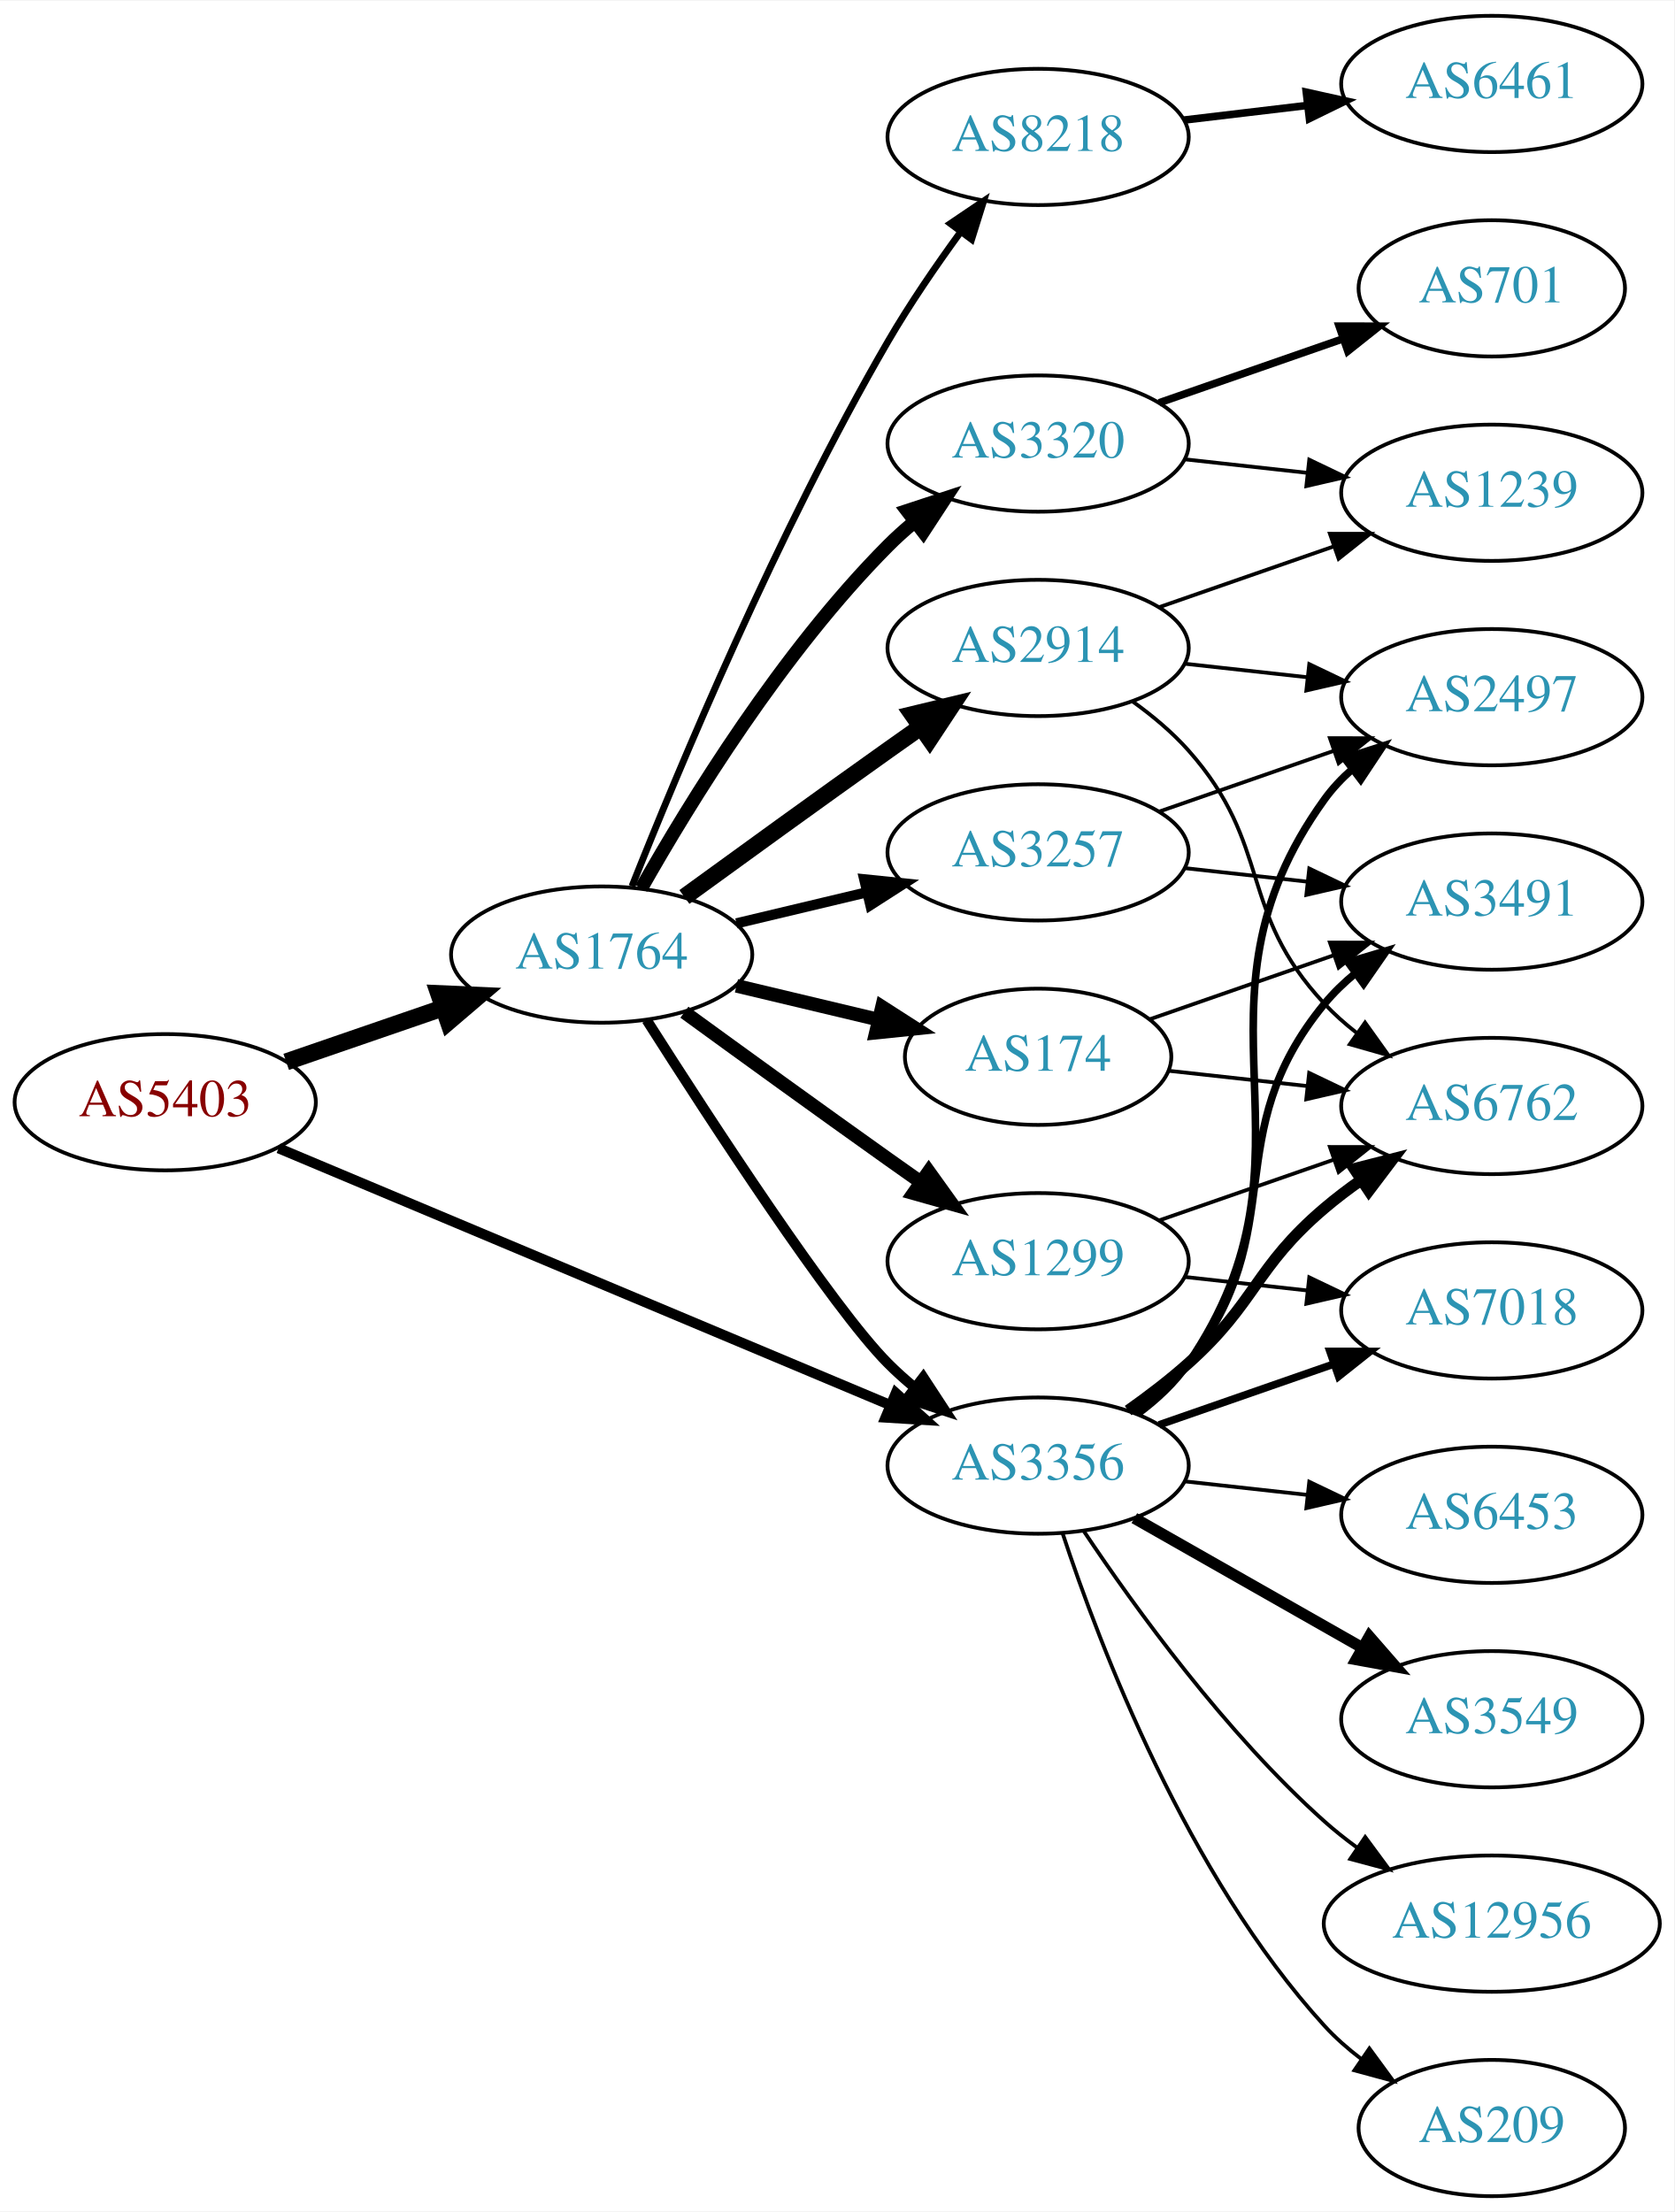
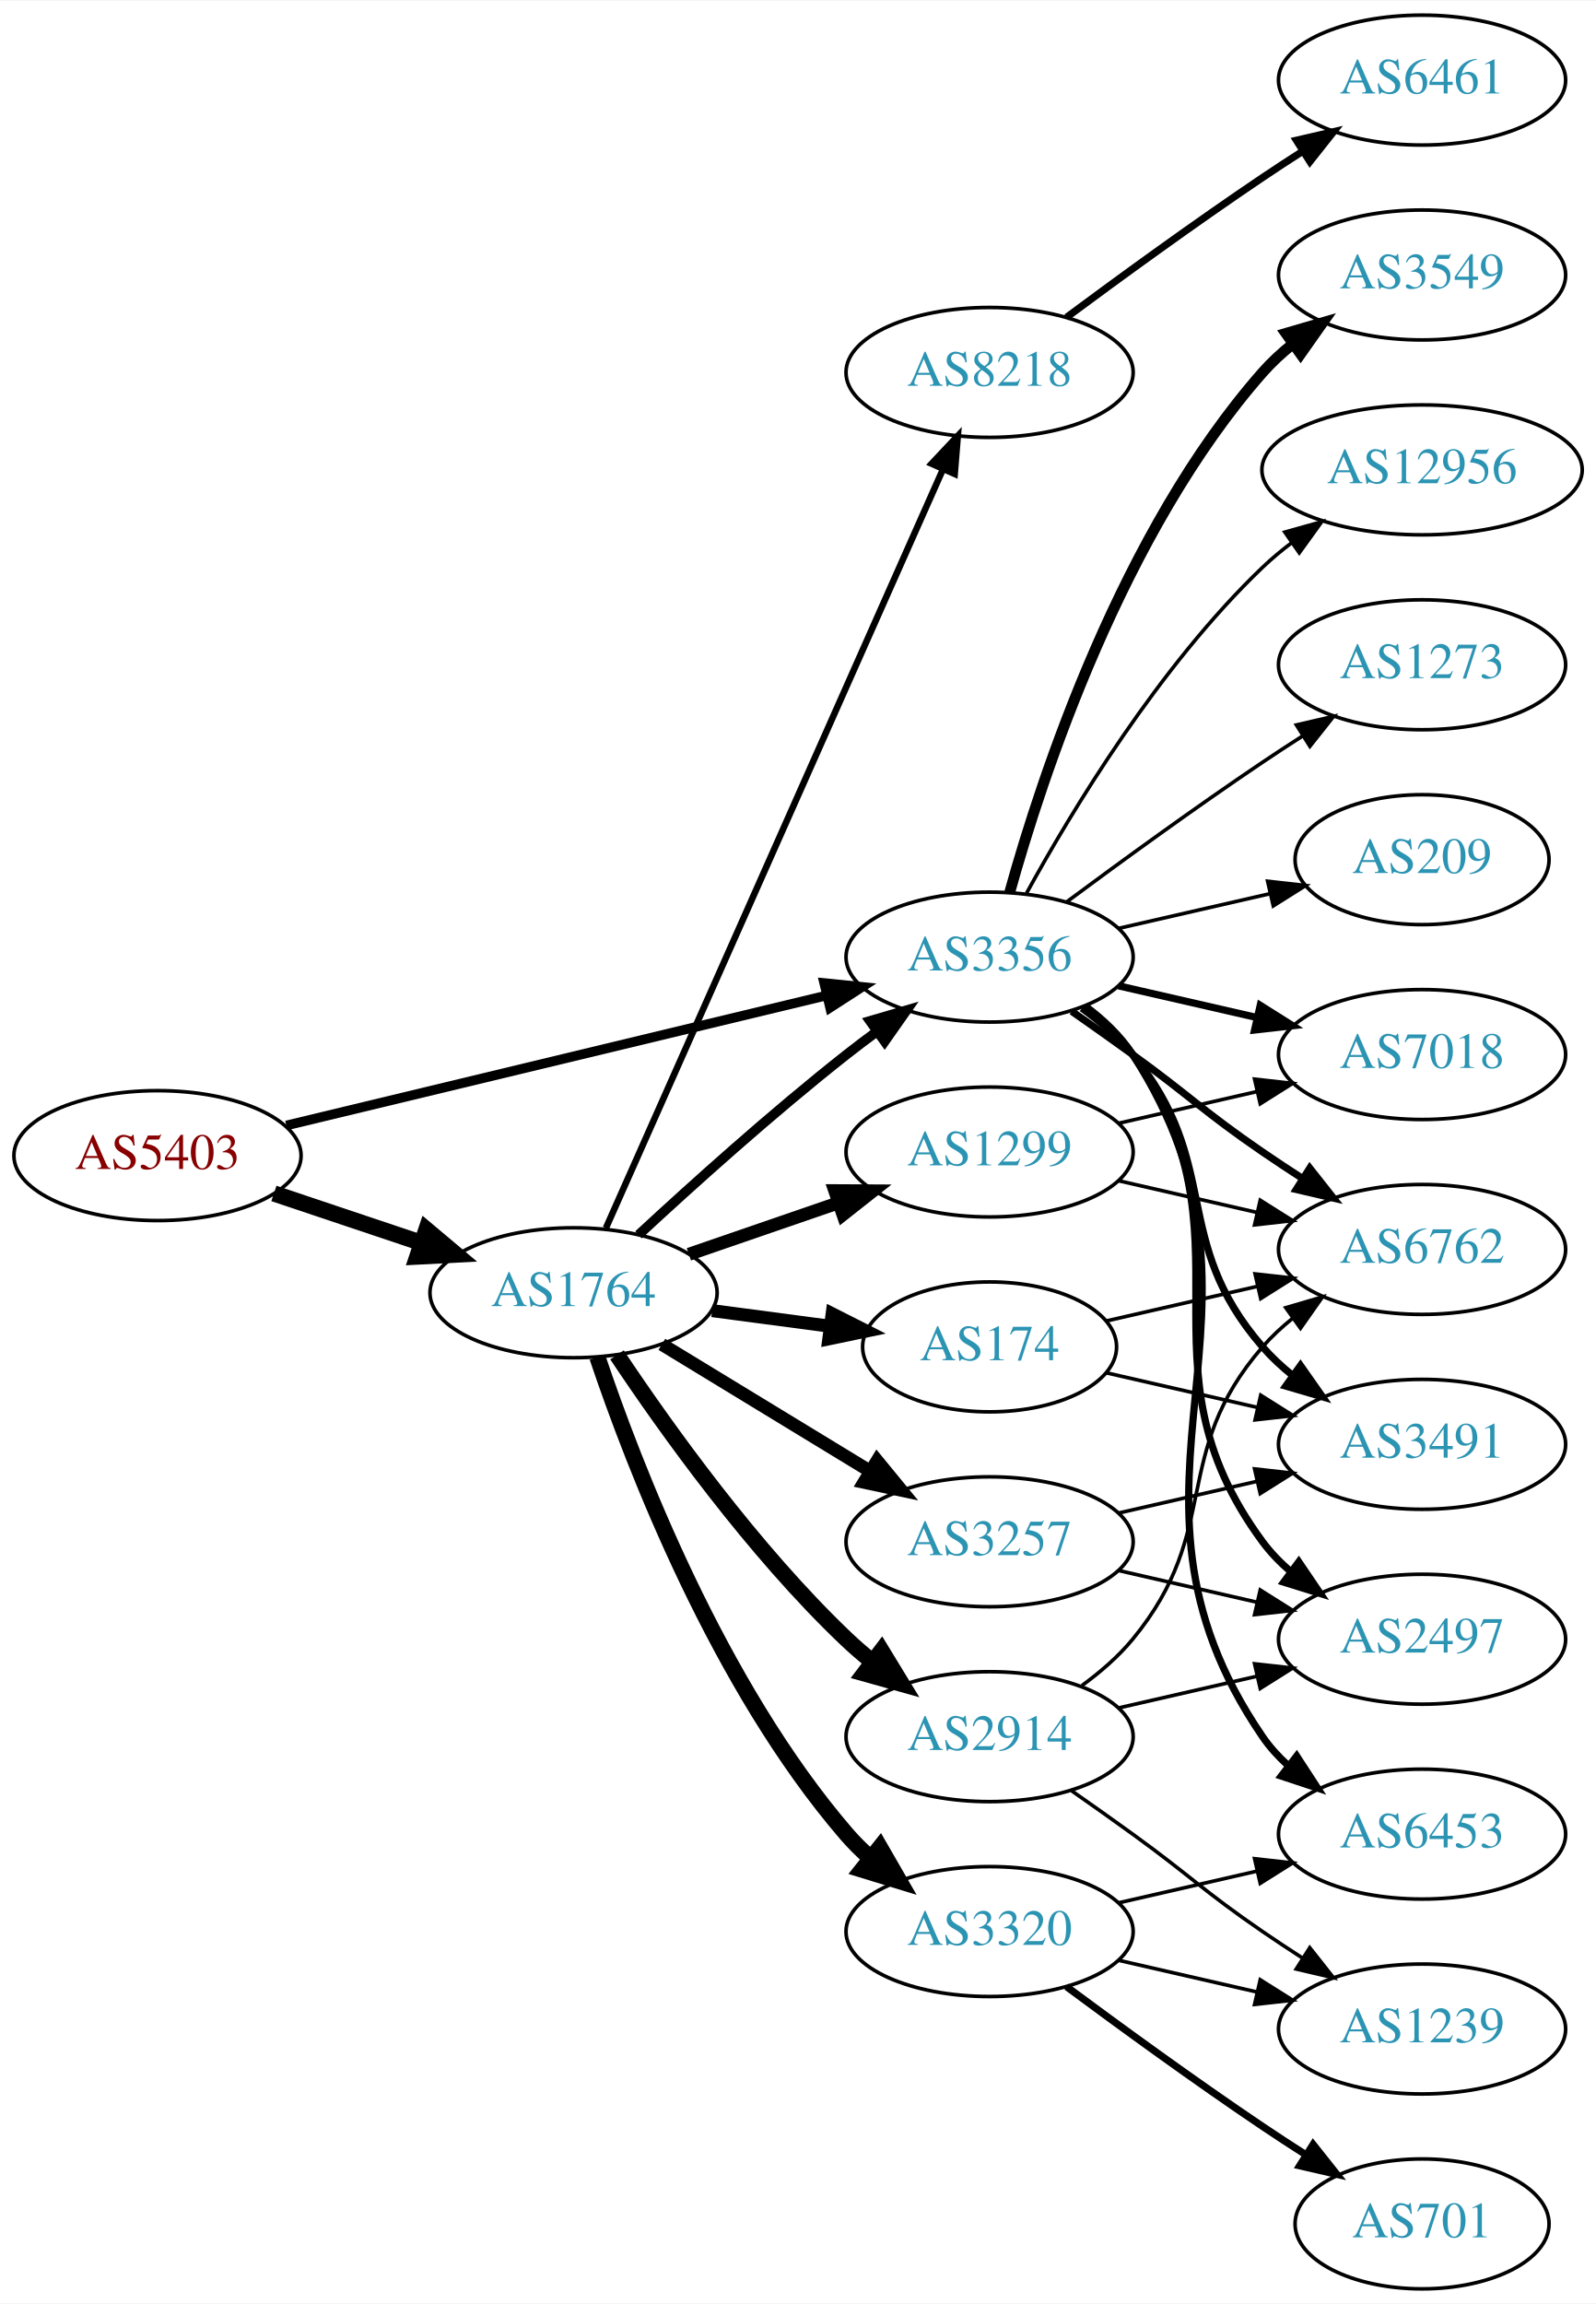
- <svg xmlns="http://www.w3.org/2000/svg" xmlns:xlink="http://www.w3.org/1999/xlink" width="442pt" height="584pt" viewBox="0.00 0.00 442.27 584.00">
-   <g id="graph0" class="graph" transform="scale(1 1) rotate(0) translate(4 580)">
-     <polygon fill="white" stroke="none" points="-4,4 -4,-580 438.271,-580 438.271,4 -4,4" />
+ <svg xmlns="http://www.w3.org/2000/svg" xmlns:xlink="http://www.w3.org/1999/xlink" width="442pt" height="638pt" viewBox="0.00 0.00 442.27 638.00">
+   <g id="graph0" class="graph" transform="scale(1 1) rotate(0) translate(4 634)">
+     <polygon fill="white" stroke="none" points="-4,4 -4,-634 438.271,-634 438.271,4 -4,4" />
    <g id="node1" class="node">
      <g id="a_node1">
        <a xlink:href="/asn/5403" xlink:title="AS5403 ~ AS5403 [AT]">
-           <ellipse fill="#ffffff" stroke="black" cx="39.647" cy="-289" rx="39.794" ry="18" />
-           <text text-anchor="middle" x="39.647" y="-285.3" font-family="Times,serif" font-size="14.00" fill="#880000">AS5403</text>
+           <ellipse fill="#ffffff" stroke="black" cx="39.647" cy="-314" rx="39.794" ry="18" />
+           <text text-anchor="middle" x="39.647" y="-310.3" font-family="Times,serif" font-size="14.00" fill="#880000">AS5403</text>
        </a>
      </g>
    </g>
    <g id="node2" class="node">
      <g id="a_node2">
        <a xlink:href="/asn/1764" xlink:title="AS1764 ~ NEXTLAYER-AS [AT]">
-           <ellipse fill="#ffffff" stroke="black" cx="154.939" cy="-328" rx="39.794" ry="18" />
-           <text text-anchor="middle" x="154.939" y="-324.3" font-family="Times,serif" font-size="14.00" fill="#2c94b3">AS1764</text>
+           <ellipse fill="#ffffff" stroke="black" cx="154.939" cy="-276" rx="39.794" ry="18" />
+           <text text-anchor="middle" x="154.939" y="-272.3" font-family="Times,serif" font-size="14.00" fill="#2c94b3">AS1764</text>
        </a>
      </g>
    </g>
    <g id="edge1" class="edge">
-       <path fill="none" stroke="black" stroke-width="4.5" d="M71.604,-299.657C84.362,-304.049 99.326,-309.2 112.972,-313.897" />
-       <polygon fill="black" stroke="black" stroke-width="4.5" points="111.888,-317.689 122.625,-317.22 114.452,-310.242 111.888,-317.689" />
+       <path fill="none" stroke="black" stroke-width="4.5" d="M71.904,-303.516C84.553,-299.273 99.332,-294.316 112.833,-289.788" />
+       <polygon fill="black" stroke="black" stroke-width="4.5" points="114.162,-293.495 122.39,-286.582 111.657,-286.029 114.162,-293.495" />
    </g>
    <g id="node3" class="node">
      <g id="a_node3">
        <a xlink:href="/asn/3356" xlink:title="AS3356 ~ Level 3 Parent, LLC [US]">
-           <ellipse fill="#ffffff" stroke="black" cx="270.232" cy="-193" rx="39.794" ry="18" />
-           <text text-anchor="middle" x="270.232" y="-189.3" font-family="Times,serif" font-size="14.00" fill="#2c94b3">AS3356</text>
+           <ellipse fill="#ffffff" stroke="black" cx="270.232" cy="-369" rx="39.794" ry="18" />
+           <text text-anchor="middle" x="270.232" y="-365.3" font-family="Times,serif" font-size="14.00" fill="#2c94b3">AS3356</text>
        </a>
      </g>
    </g>
    <g id="edge2" class="edge">
-       <path fill="none" stroke="black" stroke-width="2.7" d="M69.597,-276.842C110.647,-259.602 185.821,-228.031 231.288,-208.935" />
-       <polygon fill="black" stroke="black" stroke-width="2.7" points="232.652,-212.159 240.517,-205.06 229.942,-205.705 232.652,-212.159" />
-     </g>
-     <g id="edge3" class="edge">
-       <path fill="none" stroke="black" stroke-width="2.7" d="M166.822,-310.704C183.704,-284.154 215.796,-234.865 230.586,-220 232.697,-217.879 234.993,-215.812 237.378,-213.829" />
-       <polygon fill="black" stroke="black" stroke-width="2.7" points="239.894,-216.31 245.694,-207.444 235.631,-210.758 239.894,-216.31" />
+       <path fill="none" stroke="black" stroke-width="2.667" d="M75.364,-322.353C115.455,-332 181.478,-347.885 225.159,-358.396" />
+       <polygon fill="black" stroke="black" stroke-width="2.667" points="224.396,-361.812 234.937,-360.748 226.034,-355.006 224.396,-361.812" />
+     </g>
+     <g id="edge9" class="edge">
+       <path fill="none" stroke="black" stroke-width="2.7" d="M172.953,-292.047C187.779,-305.784 210.062,-325.843 230.586,-342 233.305,-344.141 236.18,-346.311 239.086,-348.442" />
+       <polygon fill="black" stroke="black" stroke-width="2.7" points="237.082,-351.312 247.25,-354.29 241.158,-345.621 237.082,-351.312" />
    </g>
    <g id="node4" class="node">
      <g id="a_node4">
        <a xlink:href="/asn/8218" xlink:title="AS8218 ~ legacy Neotelecoms [FR]">
-           <ellipse fill="#ffffff" stroke="black" cx="270.232" cy="-544" rx="39.794" ry="18" />
-           <text text-anchor="middle" x="270.232" y="-540.3" font-family="Times,serif" font-size="14.00" fill="#2c94b3">AS8218</text>
-         </a>
-       </g>
-     </g>
-     <g id="edge4" class="edge">
-       <path fill="none" stroke="black" stroke-width="1.8" d="M162.943,-346.051C175.07,-376.57 201.487,-439.933 230.586,-490 236.293,-499.819 243.331,-510.078 249.83,-518.984" />
-       <polygon fill="black" stroke="black" stroke-width="1.8" points="247.056,-521.119 255.835,-527.05 252.67,-516.938 247.056,-521.119" />
+           <ellipse fill="#ffffff" stroke="black" cx="270.232" cy="-531" rx="39.794" ry="18" />
+           <text text-anchor="middle" x="270.232" y="-527.3" font-family="Times,serif" font-size="14.00" fill="#2c94b3">AS8218</text>
+         </a>
+       </g>
+     </g>
+     <g id="edge3" class="edge">
+       <path fill="none" stroke="black" stroke-width="1.8" d="M163.906,-293.931C183.495,-338.023 234.101,-451.927 257.297,-504.137" />
+       <polygon fill="black" stroke="black" stroke-width="1.8" points="254.166,-505.71 261.425,-513.427 260.563,-502.868 254.166,-505.71" />
    </g>
    <g id="node5" class="node">
      <g id="a_node5">
        <a xlink:href="/asn/2914" xlink:title="AS2914 ~ NTT America, Inc. [US]">
-           <ellipse fill="#ffffff" stroke="black" cx="270.232" cy="-409" rx="39.794" ry="18" />
-           <text text-anchor="middle" x="270.232" y="-405.3" font-family="Times,serif" font-size="14.00" fill="#2c94b3">AS2914</text>
-         </a>
-       </g>
-     </g>
-     <g id="edge5" class="edge">
-       <path fill="none" stroke="black" stroke-width="4.5" d="M176.788,-343.222C191.722,-354.091 212.335,-369.025 230.586,-382 233.406,-384.005 236.349,-386.085 239.297,-388.159" />
-       <polygon fill="black" stroke="black" stroke-width="4.5" points="237.074,-391.409 247.522,-393.926 241.595,-384.961 237.074,-391.409" />
+           <ellipse fill="#ffffff" stroke="black" cx="270.232" cy="-153" rx="39.794" ry="18" />
+           <text text-anchor="middle" x="270.232" y="-149.3" font-family="Times,serif" font-size="14.00" fill="#2c94b3">AS2914</text>
+         </a>
+       </g>
+     </g>
+     <g id="edge4" class="edge">
+       <path fill="none" stroke="black" stroke-width="4.5" d="M166.981,-258.789C180.474,-238.542 204.72,-204.577 230.586,-180 232.755,-177.939 235.093,-175.915 237.508,-173.961" />
+       <polygon fill="black" stroke="black" stroke-width="4.5" points="240.277,-176.804 245.875,-167.63 235.525,-170.524 240.277,-176.804" />
    </g>
    <g id="node6" class="node">
      <g id="a_node6">
-         <a xlink:href="/asn/174" xlink:title="AS174 ~ Cogent Communications [US]">
-           <ellipse fill="#ffffff" stroke="black" cx="270.232" cy="-301" rx="35.194" ry="18" />
-           <text text-anchor="middle" x="270.232" y="-297.3" font-family="Times,serif" font-size="14.00" fill="#2c94b3">AS174</text>
-         </a>
-       </g>
-     </g>
-     <g id="edge6" class="edge">
-       <path fill="none" stroke="black" stroke-width="3.6" d="M190.547,-319.752C202.341,-316.942 215.646,-313.771 227.913,-310.847" />
-       <polygon fill="black" stroke="black" stroke-width="3.6" points="229.002,-314.186 237.918,-308.463 227.379,-307.376 229.002,-314.186" />
+         <a xlink:href="/asn/3257" xlink:title="AS3257 ~ GTT [DE]">
+           <ellipse fill="#ffffff" stroke="black" cx="270.232" cy="-207" rx="39.794" ry="18" />
+           <text text-anchor="middle" x="270.232" y="-203.3" font-family="Times,serif" font-size="14.00" fill="#2c94b3">AS3257</text>
+         </a>
+       </g>
+     </g>
+     <g id="edge5" class="edge">
+       <path fill="none" stroke="black" stroke-width="3.6" d="M179.414,-261.703C196.123,-251.526 218.779,-237.728 237.155,-226.536" />
+       <polygon fill="black" stroke="black" stroke-width="3.6" points="239.068,-229.469 245.788,-221.279 235.427,-223.491 239.068,-229.469" />
    </g>
    <g id="node7" class="node">
      <g id="a_node7">
        <a xlink:href="/asn/1299" xlink:title="AS1299 ~ Telia Carrier [EU]">
-           <ellipse fill="#ffffff" stroke="black" cx="270.232" cy="-247" rx="39.794" ry="18" />
-           <text text-anchor="middle" x="270.232" y="-243.3" font-family="Times,serif" font-size="14.00" fill="#2c94b3">AS1299</text>
-         </a>
-       </g>
-     </g>
-     <g id="edge7" class="edge">
-       <path fill="none" stroke="black" stroke-width="3.6" d="M176.788,-312.778C191.722,-301.909 212.335,-286.975 230.586,-274 233.406,-271.995 236.349,-269.915 239.297,-267.841" />
-       <polygon fill="black" stroke="black" stroke-width="3.6" points="241.344,-270.681 247.522,-262.074 237.325,-264.95 241.344,-270.681" />
+           <ellipse fill="#ffffff" stroke="black" cx="270.232" cy="-315" rx="39.794" ry="18" />
+           <text text-anchor="middle" x="270.232" y="-311.3" font-family="Times,serif" font-size="14.00" fill="#2c94b3">AS1299</text>
+         </a>
+       </g>
+     </g>
+     <g id="edge6" class="edge">
+       <path fill="none" stroke="black" stroke-width="3.6" d="M186.897,-286.657C199.655,-291.049 214.619,-296.2 228.265,-300.897" />
+       <polygon fill="black" stroke="black" stroke-width="3.6" points="227.324,-304.275 237.918,-304.22 229.602,-297.656 227.324,-304.275" />
    </g>
    <g id="node8" class="node">
      <g id="a_node8">
-         <a xlink:href="/asn/3257" xlink:title="AS3257 ~ GTT [DE]">
-           <ellipse fill="#ffffff" stroke="black" cx="270.232" cy="-355" rx="39.794" ry="18" />
-           <text text-anchor="middle" x="270.232" y="-351.3" font-family="Times,serif" font-size="14.00" fill="#2c94b3">AS3257</text>
-         </a>
-       </g>
-     </g>
-     <g id="edge8" class="edge">
-       <path fill="none" stroke="black" stroke-width="2.7" d="M190.547,-336.248C201.418,-338.838 213.572,-341.735 225.015,-344.462" />
-       <polygon fill="black" stroke="black" stroke-width="2.7" points="224.298,-347.889 234.837,-346.803 225.921,-341.08 224.298,-347.889" />
+         <a xlink:href="/asn/174" xlink:title="AS174 ~ Cogent Communications [US]">
+           <ellipse fill="#ffffff" stroke="black" cx="270.232" cy="-261" rx="35.194" ry="18" />
+           <text text-anchor="middle" x="270.232" y="-257.3" font-family="Times,serif" font-size="14.00" fill="#2c94b3">AS174</text>
+         </a>
+       </g>
+     </g>
+     <g id="edge7" class="edge">
+       <path fill="none" stroke="black" stroke-width="3.6" d="M193.35,-271.047C203.802,-269.663 215.246,-268.148 226.005,-266.723" />
+       <polygon fill="black" stroke="black" stroke-width="3.6" points="226.601,-270.175 236.055,-265.393 225.682,-263.236 226.601,-270.175" />
    </g>
    <g id="node9" class="node">
      <g id="a_node9">
        <a xlink:href="/asn/3320" xlink:title="AS3320 ~ DTAG [DE]">
-           <ellipse fill="#ffffff" stroke="black" cx="270.232" cy="-463" rx="39.794" ry="18" />
-           <text text-anchor="middle" x="270.232" y="-459.3" font-family="Times,serif" font-size="14.00" fill="#2c94b3">AS3320</text>
-         </a>
-       </g>
-     </g>
-     <g id="edge9" class="edge">
-       <path fill="none" stroke="black" stroke-width="3.6" d="M165.399,-345.49C178.181,-368.096 202.613,-407.886 230.586,-436 232.697,-438.121 234.993,-440.188 237.378,-442.171" />
-       <polygon fill="black" stroke="black" stroke-width="3.6" points="235.631,-445.242 245.694,-448.556 239.894,-439.69 235.631,-445.242" />
-     </g>
-     <g id="node10" class="node">
-       <g id="a_node10">
+           <ellipse fill="#ffffff" stroke="black" cx="270.232" cy="-99" rx="39.794" ry="18" />
+           <text text-anchor="middle" x="270.232" y="-95.3" font-family="Times,serif" font-size="14.00" fill="#2c94b3">AS3320</text>
+         </a>
+       </g>
+     </g>
+     <g id="edge8" class="edge">
+       <path fill="none" stroke="black" stroke-width="4.5" d="M161.545,-258.163C171.612,-228.248 195.073,-167.202 230.586,-126 232.54,-123.733 234.724,-121.563 237.032,-119.509" />
+       <polygon fill="black" stroke="black" stroke-width="4.5" points="239.841,-122.305 245.208,-112.994 234.933,-116.146 239.841,-122.305" />
+     </g>
+     <g id="node11" class="node">
+       <g id="a_node11">
+         <a xlink:href="/asn/2497" xlink:title="AS2497 ~ Internet Initiative Japan Inc. [JP]">
+           <ellipse fill="#ffffff" stroke="black" cx="390.075" cy="-180" rx="39.794" ry="18" />
+           <text text-anchor="middle" x="390.075" y="-176.3" font-family="Times,serif" font-size="14.00" fill="#2c94b3">AS2497</text>
+         </a>
+       </g>
+     </g>
+     <g id="edge23" class="edge">
+       <path fill="none" stroke="black" stroke-width="2" d="M296.392,-355.284C301.456,-351.545 306.311,-347.096 309.879,-342 345.492,-291.131 308.976,-256.941 345.879,-207 348.113,-203.977 350.795,-201.214 353.716,-198.707" />
+       <polygon fill="black" stroke="black" stroke-width="2" points="355.911,-201.437 361.86,-192.669 351.742,-195.814 355.911,-201.437" />
+     </g>
+     <g id="node12" class="node">
+       <g id="a_node12">
        <a xlink:href="/asn/6762" xlink:title="AS6762 ~ TELECOM ITALIA SPARKLE S.p.A. [IT]">
          <ellipse fill="#ffffff" stroke="black" cx="390.075" cy="-288" rx="39.794" ry="18" />
          <text text-anchor="middle" x="390.075" y="-284.3" font-family="Times,serif" font-size="14.00" fill="#2c94b3">AS6762</text>
        </a>
      </g>
    </g>
+     <g id="edge24" class="edge">
+       <path fill="none" stroke="black" stroke-width="2" d="M292.989,-353.991C298.524,-350.121 304.443,-345.936 309.879,-342 326.079,-330.271 329.384,-326.311 345.879,-315 349.407,-312.581 353.145,-310.111 356.886,-307.698" />
+       <polygon fill="black" stroke="black" stroke-width="2" points="358.957,-310.528 365.526,-302.216 355.207,-304.618 358.957,-310.528" />
+     </g>
+     <g id="node14" class="node">
+       <g id="a_node14">
+         <a xlink:href="/asn/3491" xlink:title="AS3491 ~ PCCW Global, Inc. [US]">
+           <ellipse fill="#ffffff" stroke="black" cx="390.075" cy="-234" rx="39.794" ry="18" />
+           <text text-anchor="middle" x="390.075" y="-230.3" font-family="Times,serif" font-size="14.00" fill="#2c94b3">AS3491</text>
+         </a>
+       </g>
+     </g>
+     <g id="edge25" class="edge">
+       <path fill="none" stroke="black" stroke-width="2" d="M295.813,-354.844C300.907,-351.128 305.921,-346.799 309.879,-342 334.944,-311.606 320.045,-290.742 345.879,-261 348.344,-258.162 351.181,-255.523 354.198,-253.094" />
+       <polygon fill="black" stroke="black" stroke-width="2" points="356.385,-255.833 362.476,-247.164 352.309,-250.142 356.385,-255.833" />
+     </g>
+     <g id="node16" class="node">
+       <g id="a_node16">
+         <a xlink:href="/asn/6453" xlink:title="AS6453 ~ TATA COMMUNICATIONS (AMERICA) INC [US]">
+           <ellipse fill="#ffffff" stroke="black" cx="390.075" cy="-126" rx="39.794" ry="18" />
+           <text text-anchor="middle" x="390.075" y="-122.3" font-family="Times,serif" font-size="14.00" fill="#2c94b3">AS6453</text>
+         </a>
+       </g>
+     </g>
+     <g id="edge22" class="edge">
+       <path fill="none" stroke="black" stroke-width="2" d="M296.669,-355.47C301.719,-351.722 306.498,-347.221 309.879,-342 356.354,-270.222 297.583,-223.566 345.879,-153 347.827,-150.154 350.184,-147.548 352.78,-145.176" />
+       <polygon fill="black" stroke="black" stroke-width="2" points="355.332,-147.628 361.116,-138.751 351.059,-142.083 355.332,-147.628" />
+     </g>
+     <g id="node17" class="node">
+       <g id="a_node17">
+         <a xlink:href="/asn/7018" xlink:title="AS7018 ~ AT&amp;T Services, Inc. [US]">
+           <ellipse fill="#ffffff" stroke="black" cx="390.075" cy="-342" rx="39.794" ry="18" />
+           <text text-anchor="middle" x="390.075" y="-338.3" font-family="Times,serif" font-size="14.00" fill="#2c94b3">AS7018</text>
+         </a>
+       </g>
+     </g>
+     <g id="edge26" class="edge">
+       <path fill="none" stroke="black" stroke-width="2" d="M305.952,-361.045C317.952,-358.296 331.572,-355.175 344.265,-352.267" />
+       <polygon fill="black" stroke="black" stroke-width="2" points="345.231,-355.636 354.197,-349.991 343.668,-348.813 345.231,-355.636" />
+     </g>
+     <g id="node18" class="node">
+       <g id="a_node18">
+         <a xlink:href="/asn/3549" xlink:title="AS3549 ~ Level 3 Parent, LLC [US]">
+           <ellipse fill="#ffffff" stroke="black" cx="390.075" cy="-558" rx="39.794" ry="18" />
+           <text text-anchor="middle" x="390.075" y="-554.3" font-family="Times,serif" font-size="14.00" fill="#2c94b3">AS3549</text>
+         </a>
+       </g>
+     </g>
+     <g id="edge21" class="edge">
+       <path fill="none" stroke="black" stroke-width="3" d="M275.805,-386.946C284.711,-418.995 306.995,-486.842 345.879,-531 348.363,-533.821 351.213,-536.449 354.238,-538.871" />
+       <polygon fill="black" stroke="black" stroke-width="3" points="352.356,-541.828 362.527,-544.791 356.424,-536.131 352.356,-541.828" />
+     </g>
+     <g id="node19" class="node">
+       <g id="a_node19">
+         <a xlink:href="/asn/12956" xlink:title="AS12956 ~ TELXIUS [ES]">
+           <ellipse fill="#ffffff" stroke="black" cx="390.075" cy="-504" rx="44.393" ry="18" />
+           <text text-anchor="middle" x="390.075" y="-500.3" font-family="Times,serif" font-size="14.00" fill="#2c94b3">AS12956</text>
+         </a>
+       </g>
+     </g>
+     <g id="edge27" class="edge">
+       <path fill="none" stroke="black" d="M280.474,-386.713C293.019,-409.561 317.196,-449.611 345.879,-477 348.385,-479.393 351.137,-481.687 353.999,-483.855" />
+       <polygon fill="black" stroke="black" points="352.045,-486.759 362.249,-489.61 356.051,-481.018 352.045,-486.759" />
+     </g>
+     <g id="node20" class="node">
+       <g id="a_node20">
+         <a xlink:href="/asn/1273" xlink:title="AS1273 ~ Vodafone Group PLC [EU]">
+           <ellipse fill="#ffffff" stroke="black" cx="390.075" cy="-450" rx="39.794" ry="18" />
+           <text text-anchor="middle" x="390.075" y="-446.3" font-family="Times,serif" font-size="14.00" fill="#2c94b3">AS1273</text>
+         </a>
+       </g>
+     </g>
+     <g id="edge28" class="edge">
+       <path fill="none" stroke="black" d="M291.563,-384.277C306.425,-395.304 327.17,-410.407 345.879,-423 349.428,-425.389 353.178,-427.839 356.927,-430.242" />
+       <polygon fill="black" stroke="black" points="355.253,-433.325 365.575,-435.712 358.995,-427.409 355.253,-433.325" />
+     </g>
+     <g id="node21" class="node">
+       <g id="a_node21">
+         <a xlink:href="/asn/209" xlink:title="AS209 ~ CenturyLink Communications, LLC [US]">
+           <ellipse fill="#ffffff" stroke="black" cx="390.075" cy="-396" rx="35.194" ry="18" />
+           <text text-anchor="middle" x="390.075" y="-392.3" font-family="Times,serif" font-size="14.00" fill="#2c94b3">AS209</text>
+         </a>
+       </g>
+     </g>
+     <g id="edge29" class="edge">
+       <path fill="none" stroke="black" d="M305.952,-376.955C319.044,-379.955 334.066,-383.396 347.707,-386.522" />
+       <polygon fill="black" stroke="black" points="347.285,-390.016 357.814,-388.838 348.849,-383.193 347.285,-390.016" />
+     </g>
+     <g id="node10" class="node">
+       <g id="a_node10">
+         <a xlink:href="/asn/6461" xlink:title="AS6461 ~ Zayo Bandwidth [US]">
+           <ellipse fill="#ffffff" stroke="black" cx="390.075" cy="-612" rx="39.794" ry="18" />
+           <text text-anchor="middle" x="390.075" y="-608.3" font-family="Times,serif" font-size="14.00" fill="#2c94b3">AS6461</text>
+         </a>
+       </g>
+     </g>
    <g id="edge10" class="edge">
-       <path fill="none" stroke="black" stroke-width="3" d="M293.997,-207.546C299.396,-211.359 305,-215.633 309.879,-220 327.949,-236.172 327.401,-245.296 345.879,-261 348.901,-263.568 352.189,-266.065 355.559,-268.437" />
-       <polygon fill="black" stroke="black" stroke-width="3" points="353.728,-271.423 363.994,-274.045 357.604,-265.594 353.728,-271.423" />
-     </g>
-     <g id="node11" class="node">
-       <g id="a_node11">
-         <a xlink:href="/asn/3549" xlink:title="AS3549 ~ Level 3 Parent, LLC [US]">
-           <ellipse fill="#ffffff" stroke="black" cx="390.075" cy="-126" rx="39.794" ry="18" />
-           <text text-anchor="middle" x="390.075" y="-122.3" font-family="Times,serif" font-size="14.00" fill="#2c94b3">AS3549</text>
-         </a>
-       </g>
+       <path fill="none" stroke="black" stroke-width="2" d="M291.563,-546.277C306.425,-557.304 327.17,-572.407 345.879,-585 349.428,-587.389 353.178,-589.839 356.927,-592.242" />
+       <polygon fill="black" stroke="black" stroke-width="2" points="355.253,-595.325 365.575,-597.712 358.995,-589.409 355.253,-595.325" />
    </g>
    <g id="edge11" class="edge">
-       <path fill="none" stroke="black" stroke-width="3" d="M295.649,-179.118C313.109,-169.191 336.81,-155.716 355.97,-144.822" />
-       <polygon fill="black" stroke="black" stroke-width="3" points="357.726,-147.85 364.689,-139.865 354.266,-141.765 357.726,-147.85" />
-     </g>
-     <g id="node12" class="node">
-       <g id="a_node12">
-         <a xlink:href="/asn/3491" xlink:title="AS3491 ~ PCCW Global, Inc. [US]">
-           <ellipse fill="#ffffff" stroke="black" cx="390.075" cy="-342" rx="39.794" ry="18" />
-           <text text-anchor="middle" x="390.075" y="-338.3" font-family="Times,serif" font-size="14.00" fill="#2c94b3">AS3491</text>
-         </a>
-       </g>
+       <path fill="none" stroke="black" d="M305.952,-160.955C317.952,-163.704 331.572,-166.825 344.265,-169.733" />
+       <polygon fill="black" stroke="black" points="343.668,-173.187 354.197,-172.009 345.231,-166.364 343.668,-173.187" />
    </g>
    <g id="edge12" class="edge">
-       <path fill="none" stroke="black" stroke-width="2" d="M296.015,-206.995C301.099,-210.719 306.057,-215.092 309.879,-220 337.62,-255.625 317.236,-280.096 345.879,-315 348.263,-317.906 351.046,-320.59 354.03,-323.048" />
-       <polygon fill="black" stroke="black" stroke-width="2" points="352.111,-325.98 362.262,-329.017 356.221,-320.313 352.111,-325.98" />
+       <path fill="none" stroke="black" d="M295.813,-167.156C300.907,-170.872 305.921,-175.201 309.879,-180 334.944,-210.394 320.045,-231.258 345.879,-261 348.344,-263.838 351.181,-266.477 354.198,-268.906" />
+       <polygon fill="black" stroke="black" points="352.309,-271.858 362.476,-274.836 356.385,-266.167 352.309,-271.858" />
    </g>
    <g id="node13" class="node">
      <g id="a_node13">
-         <a xlink:href="/asn/6453" xlink:title="AS6453 ~ TATA COMMUNICATIONS (AMERICA) INC [US]">
-           <ellipse fill="#ffffff" stroke="black" cx="390.075" cy="-180" rx="39.794" ry="18" />
-           <text text-anchor="middle" x="390.075" y="-176.3" font-family="Times,serif" font-size="14.00" fill="#2c94b3">AS6453</text>
+         <a xlink:href="/asn/1239" xlink:title="AS1239 ~ Sprint [US]">
+           <ellipse fill="#ffffff" stroke="black" cx="390.075" cy="-72" rx="39.794" ry="18" />
+           <text text-anchor="middle" x="390.075" y="-68.3" font-family="Times,serif" font-size="14.00" fill="#2c94b3">AS1239</text>
        </a>
      </g>
    </g>
    <g id="edge13" class="edge">
-       <path fill="none" stroke="black" d="M308.843,-188.851C319.154,-187.713 330.471,-186.465 341.271,-185.274" />
-       <polygon fill="black" stroke="black" points="341.862,-188.73 351.418,-184.154 341.094,-181.772 341.862,-188.73" />
-     </g>
-     <g id="node14" class="node">
-       <g id="a_node14">
-         <a xlink:href="/asn/12956" xlink:title="AS12956 ~ TELXIUS [ES]">
-           <ellipse fill="#ffffff" stroke="black" cx="390.075" cy="-72" rx="44.393" ry="18" />
-           <text text-anchor="middle" x="390.075" y="-68.3" font-family="Times,serif" font-size="14.00" fill="#2c94b3">AS12956</text>
-         </a>
-       </g>
+       <path fill="none" stroke="black" d="M292.989,-137.991C298.524,-134.121 304.443,-129.936 309.879,-126 326.079,-114.271 329.384,-110.311 345.879,-99 349.407,-96.581 353.145,-94.111 356.886,-91.698" />
+       <polygon fill="black" stroke="black" points="358.957,-94.528 365.526,-86.216 355.207,-88.618 358.957,-94.528" />
+     </g>
+     <g id="edge31" class="edge">
+       <path fill="none" stroke="black" d="M305.952,-199.045C317.952,-196.296 331.572,-193.175 344.265,-190.267" />
+       <polygon fill="black" stroke="black" points="345.231,-193.636 354.197,-187.991 343.668,-186.813 345.231,-193.636" />
+     </g>
+     <g id="edge30" class="edge">
+       <path fill="none" stroke="black" d="M305.952,-214.955C317.952,-217.704 331.572,-220.825 344.265,-223.733" />
+       <polygon fill="black" stroke="black" points="343.668,-227.187 354.197,-226.009 345.231,-220.364 343.668,-227.187" />
+     </g>
+     <g id="edge19" class="edge">
+       <path fill="none" stroke="black" d="M305.952,-307.045C317.952,-304.296 331.572,-301.175 344.265,-298.267" />
+       <polygon fill="black" stroke="black" points="345.231,-301.636 354.197,-295.991 343.668,-294.813 345.231,-301.636" />
+     </g>
+     <g id="edge20" class="edge">
+       <path fill="none" stroke="black" d="M305.952,-322.955C317.952,-325.704 331.572,-328.825 344.265,-331.733" />
+       <polygon fill="black" stroke="black" points="343.668,-335.187 354.197,-334.009 345.231,-328.364 343.668,-335.187" />
+     </g>
+     <g id="edge15" class="edge">
+       <path fill="none" stroke="black" d="M302.503,-268.165C315.342,-271.106 330.447,-274.567 344.414,-277.767" />
+       <polygon fill="black" stroke="black" points="343.805,-281.219 354.335,-280.04 345.369,-274.395 343.805,-281.219" />
    </g>
    <g id="edge14" class="edge">
-       <path fill="none" stroke="black" d="M282.375,-175.583C295.782,-155.518 319.771,-122.325 345.879,-99 348.531,-96.63 351.417,-94.339 354.396,-92.159" />
-       <polygon fill="black" stroke="black" points="356.637,-94.868 362.927,-86.342 352.693,-89.085 356.637,-94.868" />
+       <path fill="none" stroke="black" d="M302.503,-253.835C315.342,-250.894 330.447,-247.433 344.414,-244.233" />
+       <polygon fill="black" stroke="black" points="345.369,-247.605 354.335,-241.96 343.805,-240.781 345.369,-247.605" />
+     </g>
+     <g id="edge17" class="edge">
+       <path fill="none" stroke="black" d="M305.952,-91.045C317.952,-88.296 331.572,-85.175 344.265,-82.267" />
+       <polygon fill="black" stroke="black" points="345.231,-85.636 354.197,-79.991 343.668,-78.813 345.231,-85.636" />
    </g>
    <g id="node15" class="node">
      <g id="a_node15">
-         <a xlink:href="/asn/2497" xlink:title="AS2497 ~ Internet Initiative Japan Inc. [JP]">
-           <ellipse fill="#ffffff" stroke="black" cx="390.075" cy="-396" rx="39.794" ry="18" />
-           <text text-anchor="middle" x="390.075" y="-392.3" font-family="Times,serif" font-size="14.00" fill="#2c94b3">AS2497</text>
-         </a>
-       </g>
-     </g>
-     <g id="edge15" class="edge">
-       <path fill="none" stroke="black" stroke-width="2" d="M296.481,-206.655C301.541,-210.396 306.372,-214.863 309.879,-220 348.292,-276.266 306.039,-313.735 345.879,-369 347.959,-371.885 350.451,-374.53 353.176,-376.94" />
-       <polygon fill="black" stroke="black" stroke-width="2" points="351.232,-379.858 361.316,-383.108 355.46,-374.279 351.232,-379.858" />
-     </g>
-     <g id="node16" class="node">
-       <g id="a_node16">
-         <a xlink:href="/asn/7018" xlink:title="AS7018 ~ AT&amp;T Services, Inc. [US]">
-           <ellipse fill="#ffffff" stroke="black" cx="390.075" cy="-234" rx="39.794" ry="18" />
-           <text text-anchor="middle" x="390.075" y="-230.3" font-family="Times,serif" font-size="14.00" fill="#2c94b3">AS7018</text>
+         <a xlink:href="/asn/701" xlink:title="AS701 ~ UUNET [US]">
+           <ellipse fill="#ffffff" stroke="black" cx="390.075" cy="-18" rx="35.194" ry="18" />
+           <text text-anchor="middle" x="390.075" y="-14.3" font-family="Times,serif" font-size="14.00" fill="#2c94b3">AS701</text>
        </a>
      </g>
    </g>
    <g id="edge16" class="edge">
-       <path fill="none" stroke="black" stroke-width="2" d="M302.194,-203.772C316.291,-208.677 333.167,-214.548 348.281,-219.807" />
-       <polygon fill="black" stroke="black" stroke-width="2" points="347.316,-223.177 357.911,-223.157 349.616,-216.566 347.316,-223.177" />
-     </g>
-     <g id="node17" class="node">
-       <g id="a_node17">
-         <a xlink:href="/asn/209" xlink:title="AS209 ~ CenturyLink Communications, LLC [US]">
-           <ellipse fill="#ffffff" stroke="black" cx="390.075" cy="-18" rx="35.194" ry="18" />
-           <text text-anchor="middle" x="390.075" y="-14.3" font-family="Times,serif" font-size="14.00" fill="#2c94b3">AS209</text>
-         </a>
-       </g>
-     </g>
-     <g id="edge17" class="edge">
-       <path fill="none" stroke="black" d="M276.673,-175.204C286.496,-145.4 309.607,-84.753 345.879,-45 348.762,-41.84 352.099,-38.91 355.614,-36.236" />
-       <polygon fill="black" stroke="black" points="357.745,-39.018 364.01,-30.473 353.784,-33.246 357.745,-39.018" />
-     </g>
-     <g id="node18" class="node">
-       <g id="a_node18">
-         <a xlink:href="/asn/6461" xlink:title="AS6461 ~ Zayo Bandwidth [US]">
-           <ellipse fill="#ffffff" stroke="black" cx="390.075" cy="-558" rx="39.794" ry="18" />
-           <text text-anchor="middle" x="390.075" y="-554.3" font-family="Times,serif" font-size="14.00" fill="#2c94b3">AS6461</text>
-         </a>
-       </g>
+       <path fill="none" stroke="black" stroke-width="2" d="M291.563,-83.723C306.425,-72.696 327.17,-57.593 345.879,-45 349.696,-42.431 353.746,-39.79 357.777,-37.214" />
+       <polygon fill="black" stroke="black" stroke-width="2" points="359.881,-40.025 366.471,-31.729 356.146,-34.105 359.881,-40.025" />
    </g>
    <g id="edge18" class="edge">
-       <path fill="none" stroke="black" stroke-width="2" d="M308.843,-548.468C319.154,-549.693 330.471,-551.038 341.271,-552.321" />
-       <polygon fill="black" stroke="black" stroke-width="2" points="341.075,-555.822 351.418,-553.526 341.901,-548.871 341.075,-555.822" />
-     </g>
-     <g id="edge27" class="edge">
-       <path fill="none" stroke="black" d="M295.148,-394.91C300.391,-391.14 305.636,-386.77 309.879,-382 332.347,-356.743 322.772,-339.674 345.879,-315 348.448,-312.257 351.355,-309.68 354.416,-307.29" />
-       <polygon fill="black" stroke="black" points="356.596,-310.036 362.755,-301.415 352.564,-304.313 356.596,-310.036" />
-     </g>
-     <g id="edge25" class="edge">
-       <path fill="none" stroke="black" d="M308.843,-404.851C319.154,-403.713 330.471,-402.465 341.271,-401.274" />
-       <polygon fill="black" stroke="black" points="341.862,-404.73 351.418,-400.154 341.094,-397.772 341.862,-404.73" />
-     </g>
-     <g id="node19" class="node">
-       <g id="a_node19">
-         <a xlink:href="/asn/1239" xlink:title="AS1239 ~ Sprint [US]">
-           <ellipse fill="#ffffff" stroke="black" cx="390.075" cy="-450" rx="39.794" ry="18" />
-           <text text-anchor="middle" x="390.075" y="-446.3" font-family="Times,serif" font-size="14.00" fill="#2c94b3">AS1239</text>
-         </a>
-       </g>
-     </g>
-     <g id="edge26" class="edge">
-       <path fill="none" stroke="black" d="M302.194,-419.772C316.291,-424.677 333.167,-430.548 348.281,-435.807" />
-       <polygon fill="black" stroke="black" points="347.316,-439.177 357.911,-439.157 349.616,-432.566 347.316,-439.177" />
-     </g>
-     <g id="edge20" class="edge">
-       <path fill="none" stroke="black" d="M304.686,-297.309C316.063,-296.054 329.007,-294.626 341.283,-293.272" />
-       <polygon fill="black" stroke="black" points="341.833,-296.733 351.389,-292.157 341.065,-289.775 341.833,-296.733" />
-     </g>
-     <g id="edge19" class="edge">
-       <path fill="none" stroke="black" d="M299.759,-310.925C314.312,-315.988 332.273,-322.237 348.263,-327.8" />
-       <polygon fill="black" stroke="black" points="347.321,-331.179 357.916,-331.159 349.621,-324.567 347.321,-331.179" />
-     </g>
-     <g id="edge22" class="edge">
-       <path fill="none" stroke="black" d="M302.194,-257.772C316.291,-262.677 333.167,-268.548 348.281,-273.807" />
-       <polygon fill="black" stroke="black" points="347.316,-277.177 357.911,-277.157 349.616,-270.566 347.316,-277.177" />
-     </g>
-     <g id="edge21" class="edge">
-       <path fill="none" stroke="black" d="M308.843,-242.851C319.154,-241.713 330.471,-240.465 341.271,-239.274" />
-       <polygon fill="black" stroke="black" points="341.862,-242.73 351.418,-238.154 341.094,-235.772 341.862,-242.73" />
-     </g>
-     <g id="edge23" class="edge">
-       <path fill="none" stroke="black" d="M308.843,-350.851C319.154,-349.713 330.471,-348.465 341.271,-347.274" />
-       <polygon fill="black" stroke="black" points="341.862,-350.73 351.418,-346.154 341.094,-343.772 341.862,-350.73" />
-     </g>
-     <g id="edge24" class="edge">
-       <path fill="none" stroke="black" d="M302.194,-365.772C316.291,-370.677 333.167,-376.548 348.281,-381.807" />
-       <polygon fill="black" stroke="black" points="347.316,-385.177 357.911,-385.157 349.616,-378.566 347.316,-385.177" />
-     </g>
-     <g id="edge29" class="edge">
-       <path fill="none" stroke="black" d="M308.843,-458.851C319.154,-457.713 330.471,-456.465 341.271,-455.274" />
-       <polygon fill="black" stroke="black" points="341.862,-458.73 351.418,-454.154 341.094,-451.772 341.862,-458.73" />
-     </g>
-     <g id="node20" class="node">
-       <g id="a_node20">
-         <a xlink:href="/asn/701" xlink:title="AS701 ~ UUNET [US]">
-           <ellipse fill="#ffffff" stroke="black" cx="390.075" cy="-504" rx="35.194" ry="18" />
-           <text text-anchor="middle" x="390.075" y="-500.3" font-family="Times,serif" font-size="14.00" fill="#2c94b3">AS701</text>
-         </a>
-       </g>
-     </g>
-     <g id="edge28" class="edge">
-       <path fill="none" stroke="black" stroke-width="2" d="M302.194,-473.772C317.103,-478.959 335.12,-485.228 350.874,-490.709" />
-       <polygon fill="black" stroke="black" stroke-width="2" points="349.747,-494.023 360.342,-494.003 352.047,-487.411 349.747,-494.023" />
+       <path fill="none" stroke="black" d="M305.952,-106.955C317.952,-109.704 331.572,-112.825 344.265,-115.733" />
+       <polygon fill="black" stroke="black" points="343.668,-119.187 354.197,-118.009 345.231,-112.364 343.668,-119.187" />
    </g>
  </g>
</svg>
